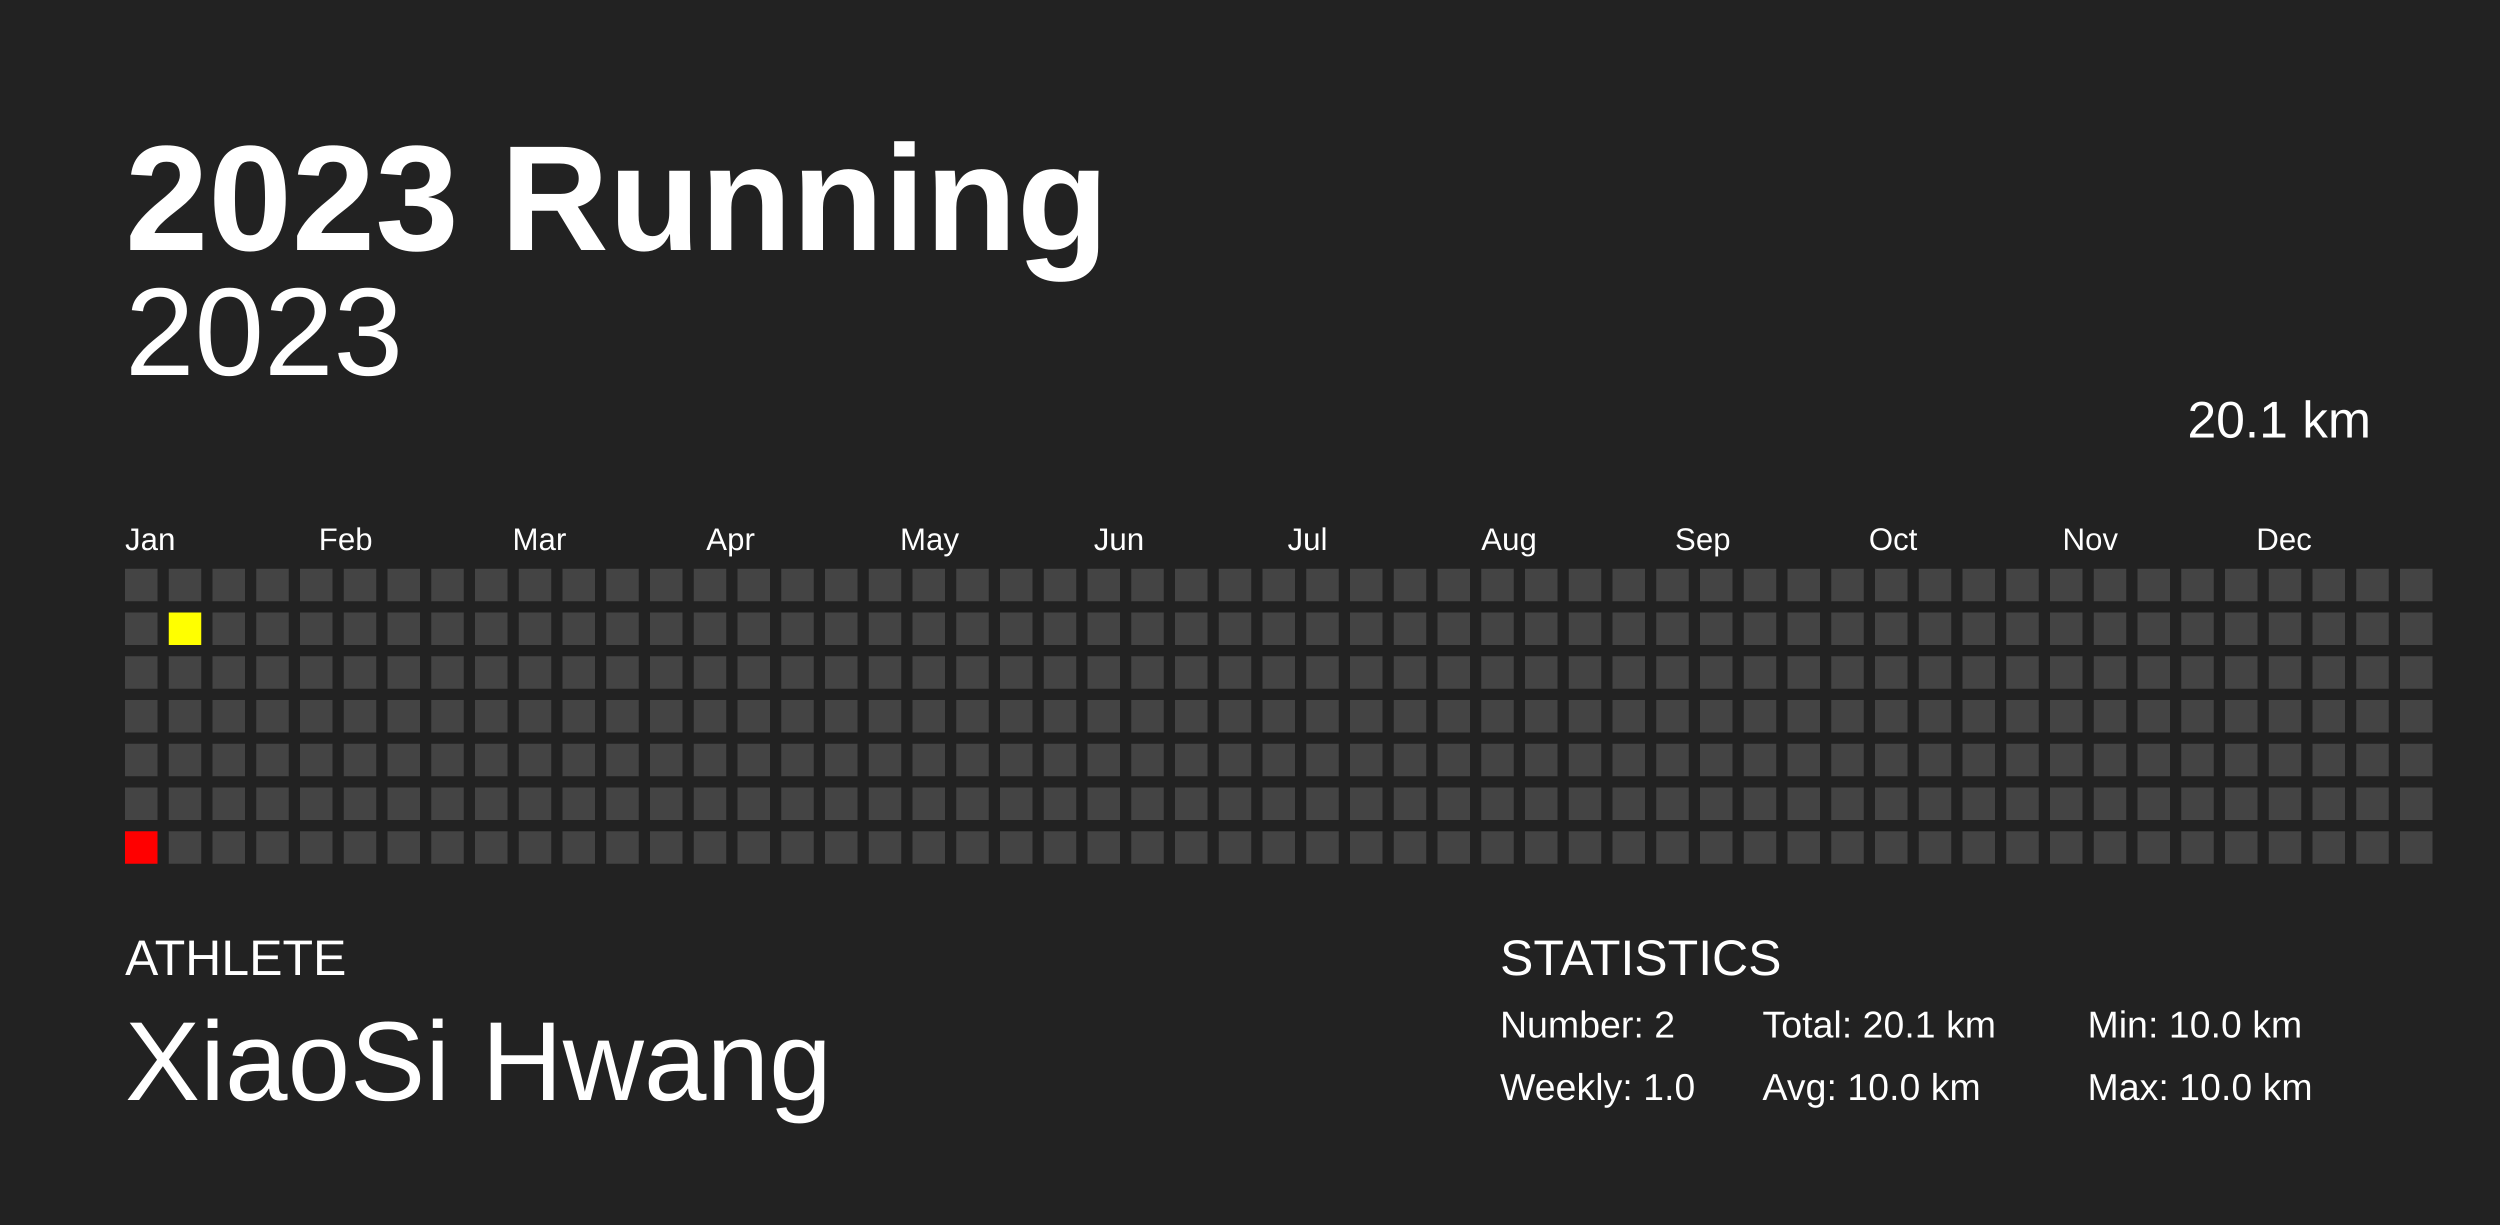
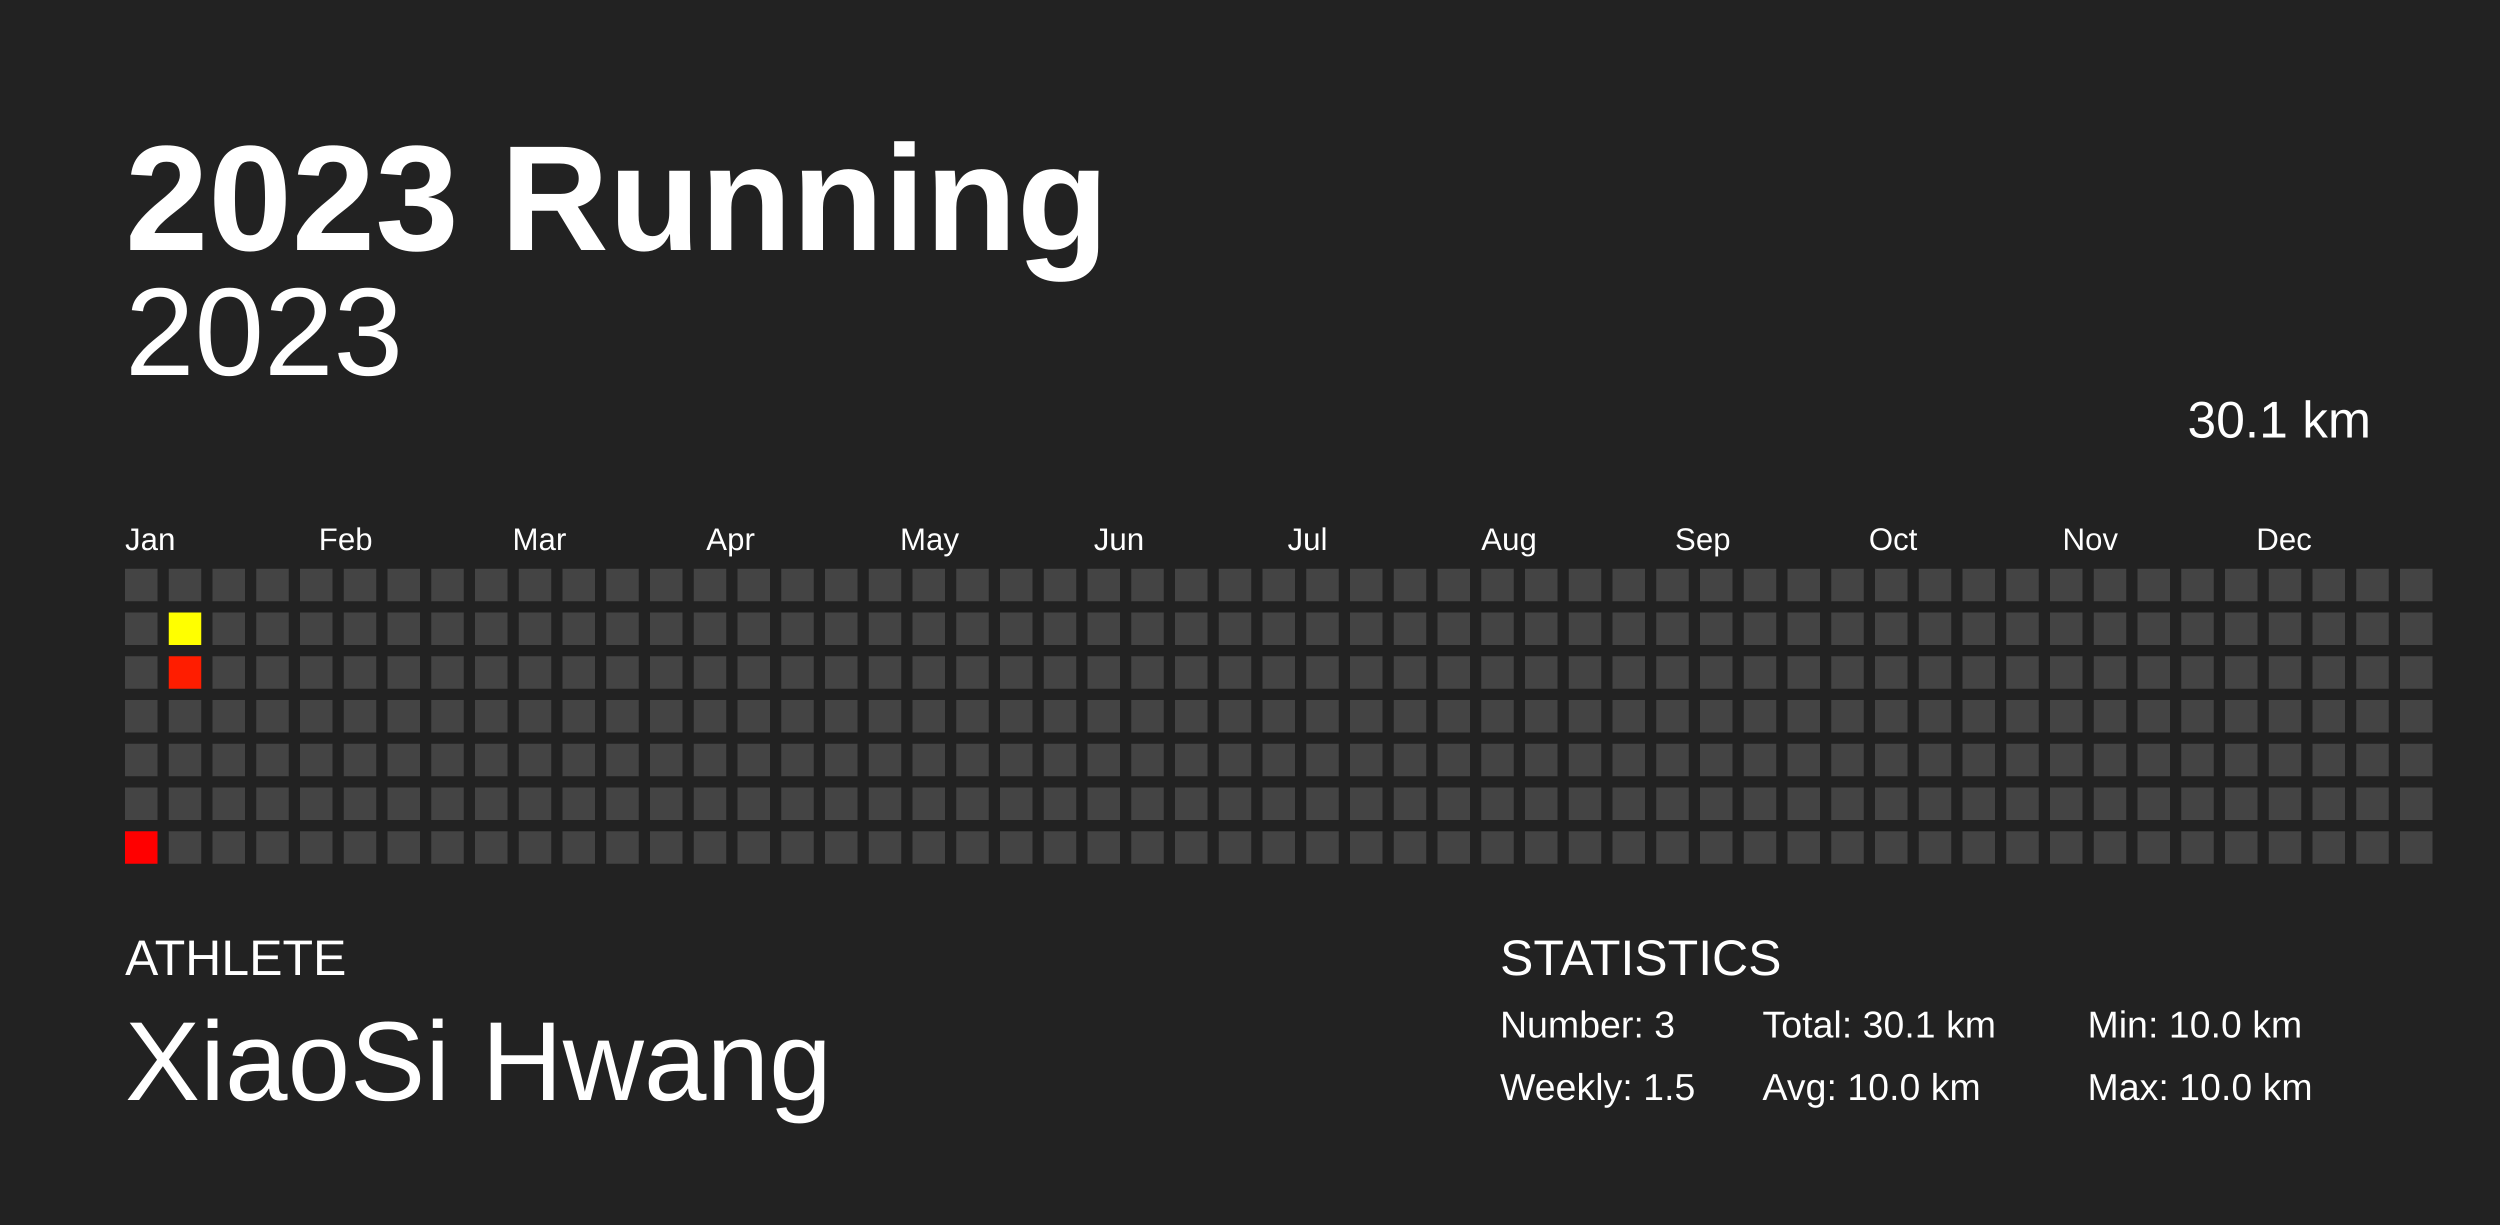
<svg xmlns="http://www.w3.org/2000/svg" baseProfile="full" height="98mm" version="1.1" viewBox="0,0,200,98" width="200mm">
  <defs />
  <rect fill="#222222" height="98" width="200" x="0" y="0" />
  <text fill="#FFFFFF" style="font-size:12px; font-family:Arial; font-weight:bold;" x="10" y="20">2023 Running</text>
  <text fill="#FFFFFF" style="font-size:4px; font-family:Arial" x="10" y="78">ATHLETE</text>
  <text fill="#FFFFFF" style="font-size:9px; font-family:Arial" x="10" y="88">XiaoSi Hwang</text>
  <text fill="#FFFFFF" style="font-size:4px; font-family:Arial" x="120" y="78">STATISTICS</text>
-   <text fill="#FFFFFF" style="font-size:3px; font-family:Arial" x="120" y="83">Number: 2</text>
-   <text fill="#FFFFFF" style="font-size:3px; font-family:Arial" x="120" y="88">Weekly: 1.0</text>
-   <text fill="#FFFFFF" style="font-size:3px; font-family:Arial" x="141" y="83">Total: 20.1 km</text>
+   <text fill="#FFFFFF" style="font-size:3px; font-family:Arial" x="120" y="83">Number: 3</text>
+   <text fill="#FFFFFF" style="font-size:3px; font-family:Arial" x="120" y="88">Weekly: 1.5</text>
+   <text fill="#FFFFFF" style="font-size:3px; font-family:Arial" x="141" y="83">Total: 30.1 km</text>
  <text fill="#FFFFFF" style="font-size:3px; font-family:Arial" x="141" y="88">Avg: 10.0 km</text>
  <text fill="#FFFFFF" style="font-size:3px; font-family:Arial" x="167" y="83">Min: 10.0 km</text>
  <text fill="#FFFFFF" style="font-size:3px; font-family:Arial" x="167" y="88">Max: 10.0 km</text>
  <text alignment-baseline="hanging" fill="#FFFFFF" style="font-size:10.0px; font-family:Arial;" x="10" y="30">2023</text>
-   <text alignment-baseline="hanging" fill="#FFFFFF" style="font-size:4.125px; font-family:Arial;" x="175" y="35">20.1 km</text>
+   <text alignment-baseline="hanging" fill="#FFFFFF" style="font-size:4.125px; font-family:Arial;" x="175" y="35">30.1 km</text>
  <text fill="#FFFFFF" style="font-size:2.5px; font-family:Arial" x="10.0" y="44">Jan</text>
  <text fill="#FFFFFF" style="font-size:2.5px; font-family:Arial" x="25.5" y="44">Feb</text>
  <text fill="#FFFFFF" style="font-size:2.5px; font-family:Arial" x="41.0" y="44">Mar</text>
  <text fill="#FFFFFF" style="font-size:2.5px; font-family:Arial" x="56.5" y="44">Apr</text>
  <text fill="#FFFFFF" style="font-size:2.5px; font-family:Arial" x="72.0" y="44">May</text>
  <text fill="#FFFFFF" style="font-size:2.5px; font-family:Arial" x="87.5" y="44">Jun</text>
  <text fill="#FFFFFF" style="font-size:2.5px; font-family:Arial" x="103.0" y="44">Jul</text>
  <text fill="#FFFFFF" style="font-size:2.5px; font-family:Arial" x="118.5" y="44">Aug</text>
  <text fill="#FFFFFF" style="font-size:2.5px; font-family:Arial" x="134.0" y="44">Sep</text>
  <text fill="#FFFFFF" style="font-size:2.5px; font-family:Arial" x="149.5" y="44">Oct</text>
  <text fill="#FFFFFF" style="font-size:2.5px; font-family:Arial" x="165.0" y="44">Nov</text>
  <text fill="#FFFFFF" style="font-size:2.5px; font-family:Arial" x="180.5" y="44">Dec</text>
  <rect fill="#444444" height="2.6" width="2.6" x="10.0" y="45.5" />
  <rect fill="#444444" height="2.6" width="2.6" x="10.0" y="49.0" />
  <rect fill="#444444" height="2.6" width="2.6" x="10.0" y="52.5" />
  <rect fill="#444444" height="2.6" width="2.6" x="10.0" y="56.0" />
  <rect fill="#444444" height="2.6" width="2.6" x="10.0" y="59.5" />
  <rect fill="#444444" height="2.6" width="2.6" x="10.0" y="63.0" />
  <rect fill="#ff0000" height="2.6" width="2.6" x="10.0" y="66.5" />
  <rect fill="#444444" height="2.6" width="2.6" x="13.5" y="45.5" />
  <rect fill="#ffff00" height="2.6" width="2.6" x="13.5" y="49.0" />
-   <rect fill="#444444" height="2.6" width="2.6" x="13.5" y="52.5" />
+   <rect fill="#ff1d00" height="2.6" width="2.6" x="13.5" y="52.5" />
  <rect fill="#444444" height="2.6" width="2.6" x="13.5" y="56.0" />
  <rect fill="#444444" height="2.6" width="2.6" x="13.5" y="59.5" />
  <rect fill="#444444" height="2.6" width="2.6" x="13.5" y="63.0" />
  <rect fill="#444444" height="2.6" width="2.6" x="13.5" y="66.5" />
  <rect fill="#444444" height="2.6" width="2.6" x="17.0" y="45.5" />
  <rect fill="#444444" height="2.6" width="2.6" x="17.0" y="49.0" />
  <rect fill="#444444" height="2.6" width="2.6" x="17.0" y="52.5" />
  <rect fill="#444444" height="2.6" width="2.6" x="17.0" y="56.0" />
  <rect fill="#444444" height="2.6" width="2.6" x="17.0" y="59.5" />
  <rect fill="#444444" height="2.6" width="2.6" x="17.0" y="63.0" />
  <rect fill="#444444" height="2.6" width="2.6" x="17.0" y="66.5" />
  <rect fill="#444444" height="2.6" width="2.6" x="20.5" y="45.5" />
  <rect fill="#444444" height="2.6" width="2.6" x="20.5" y="49.0" />
  <rect fill="#444444" height="2.6" width="2.6" x="20.5" y="52.5" />
  <rect fill="#444444" height="2.6" width="2.6" x="20.5" y="56.0" />
  <rect fill="#444444" height="2.6" width="2.6" x="20.5" y="59.5" />
  <rect fill="#444444" height="2.6" width="2.6" x="20.5" y="63.0" />
  <rect fill="#444444" height="2.6" width="2.6" x="20.5" y="66.5" />
  <rect fill="#444444" height="2.6" width="2.6" x="24.0" y="45.5" />
  <rect fill="#444444" height="2.6" width="2.6" x="24.0" y="49.0" />
  <rect fill="#444444" height="2.6" width="2.6" x="24.0" y="52.5" />
  <rect fill="#444444" height="2.6" width="2.6" x="24.0" y="56.0" />
  <rect fill="#444444" height="2.6" width="2.6" x="24.0" y="59.5" />
  <rect fill="#444444" height="2.6" width="2.6" x="24.0" y="63.0" />
  <rect fill="#444444" height="2.6" width="2.6" x="24.0" y="66.5" />
  <rect fill="#444444" height="2.6" width="2.6" x="27.5" y="45.5" />
  <rect fill="#444444" height="2.6" width="2.6" x="27.5" y="49.0" />
  <rect fill="#444444" height="2.6" width="2.6" x="27.5" y="52.5" />
  <rect fill="#444444" height="2.6" width="2.6" x="27.5" y="56.0" />
  <rect fill="#444444" height="2.6" width="2.6" x="27.5" y="59.5" />
  <rect fill="#444444" height="2.6" width="2.6" x="27.5" y="63.0" />
  <rect fill="#444444" height="2.6" width="2.6" x="27.5" y="66.5" />
  <rect fill="#444444" height="2.6" width="2.6" x="31.0" y="45.5" />
  <rect fill="#444444" height="2.6" width="2.6" x="31.0" y="49.0" />
  <rect fill="#444444" height="2.6" width="2.6" x="31.0" y="52.5" />
  <rect fill="#444444" height="2.6" width="2.6" x="31.0" y="56.0" />
  <rect fill="#444444" height="2.6" width="2.6" x="31.0" y="59.5" />
  <rect fill="#444444" height="2.6" width="2.6" x="31.0" y="63.0" />
  <rect fill="#444444" height="2.6" width="2.6" x="31.0" y="66.5" />
  <rect fill="#444444" height="2.6" width="2.6" x="34.5" y="45.5" />
  <rect fill="#444444" height="2.6" width="2.6" x="34.5" y="49.0" />
  <rect fill="#444444" height="2.6" width="2.6" x="34.5" y="52.5" />
  <rect fill="#444444" height="2.6" width="2.6" x="34.5" y="56.0" />
  <rect fill="#444444" height="2.6" width="2.6" x="34.5" y="59.5" />
  <rect fill="#444444" height="2.6" width="2.6" x="34.5" y="63.0" />
  <rect fill="#444444" height="2.6" width="2.6" x="34.5" y="66.5" />
  <rect fill="#444444" height="2.6" width="2.6" x="38.0" y="45.5" />
  <rect fill="#444444" height="2.6" width="2.6" x="38.0" y="49.0" />
  <rect fill="#444444" height="2.6" width="2.6" x="38.0" y="52.5" />
  <rect fill="#444444" height="2.6" width="2.6" x="38.0" y="56.0" />
  <rect fill="#444444" height="2.6" width="2.6" x="38.0" y="59.5" />
  <rect fill="#444444" height="2.6" width="2.6" x="38.0" y="63.0" />
  <rect fill="#444444" height="2.6" width="2.6" x="38.0" y="66.5" />
  <rect fill="#444444" height="2.6" width="2.6" x="41.5" y="45.5" />
  <rect fill="#444444" height="2.6" width="2.6" x="41.5" y="49.0" />
  <rect fill="#444444" height="2.6" width="2.6" x="41.5" y="52.5" />
  <rect fill="#444444" height="2.6" width="2.6" x="41.5" y="56.0" />
  <rect fill="#444444" height="2.6" width="2.6" x="41.5" y="59.5" />
  <rect fill="#444444" height="2.6" width="2.6" x="41.5" y="63.0" />
  <rect fill="#444444" height="2.6" width="2.6" x="41.5" y="66.5" />
  <rect fill="#444444" height="2.6" width="2.6" x="45.0" y="45.5" />
  <rect fill="#444444" height="2.6" width="2.6" x="45.0" y="49.0" />
  <rect fill="#444444" height="2.6" width="2.6" x="45.0" y="52.5" />
  <rect fill="#444444" height="2.6" width="2.6" x="45.0" y="56.0" />
  <rect fill="#444444" height="2.6" width="2.6" x="45.0" y="59.5" />
  <rect fill="#444444" height="2.6" width="2.6" x="45.0" y="63.0" />
  <rect fill="#444444" height="2.6" width="2.6" x="45.0" y="66.5" />
  <rect fill="#444444" height="2.6" width="2.6" x="48.5" y="45.5" />
  <rect fill="#444444" height="2.6" width="2.6" x="48.5" y="49.0" />
  <rect fill="#444444" height="2.6" width="2.6" x="48.5" y="52.5" />
  <rect fill="#444444" height="2.6" width="2.6" x="48.5" y="56.0" />
  <rect fill="#444444" height="2.6" width="2.6" x="48.5" y="59.5" />
  <rect fill="#444444" height="2.6" width="2.6" x="48.5" y="63.0" />
  <rect fill="#444444" height="2.6" width="2.6" x="48.5" y="66.5" />
  <rect fill="#444444" height="2.6" width="2.6" x="52.0" y="45.5" />
  <rect fill="#444444" height="2.6" width="2.6" x="52.0" y="49.0" />
  <rect fill="#444444" height="2.6" width="2.6" x="52.0" y="52.5" />
  <rect fill="#444444" height="2.6" width="2.6" x="52.0" y="56.0" />
  <rect fill="#444444" height="2.6" width="2.6" x="52.0" y="59.5" />
  <rect fill="#444444" height="2.6" width="2.6" x="52.0" y="63.0" />
  <rect fill="#444444" height="2.6" width="2.6" x="52.0" y="66.5" />
  <rect fill="#444444" height="2.6" width="2.6" x="55.5" y="45.5" />
  <rect fill="#444444" height="2.6" width="2.6" x="55.5" y="49.0" />
  <rect fill="#444444" height="2.6" width="2.6" x="55.5" y="52.5" />
  <rect fill="#444444" height="2.6" width="2.6" x="55.5" y="56.0" />
  <rect fill="#444444" height="2.6" width="2.6" x="55.5" y="59.5" />
  <rect fill="#444444" height="2.6" width="2.6" x="55.5" y="63.0" />
  <rect fill="#444444" height="2.6" width="2.6" x="55.5" y="66.5" />
  <rect fill="#444444" height="2.6" width="2.6" x="59.0" y="45.5" />
  <rect fill="#444444" height="2.6" width="2.6" x="59.0" y="49.0" />
  <rect fill="#444444" height="2.6" width="2.6" x="59.0" y="52.5" />
  <rect fill="#444444" height="2.6" width="2.6" x="59.0" y="56.0" />
  <rect fill="#444444" height="2.6" width="2.6" x="59.0" y="59.5" />
  <rect fill="#444444" height="2.6" width="2.6" x="59.0" y="63.0" />
  <rect fill="#444444" height="2.6" width="2.6" x="59.0" y="66.5" />
  <rect fill="#444444" height="2.6" width="2.6" x="62.5" y="45.5" />
  <rect fill="#444444" height="2.6" width="2.6" x="62.5" y="49.0" />
  <rect fill="#444444" height="2.6" width="2.6" x="62.5" y="52.5" />
  <rect fill="#444444" height="2.6" width="2.6" x="62.5" y="56.0" />
  <rect fill="#444444" height="2.6" width="2.6" x="62.5" y="59.5" />
  <rect fill="#444444" height="2.6" width="2.6" x="62.5" y="63.0" />
  <rect fill="#444444" height="2.6" width="2.6" x="62.5" y="66.5" />
  <rect fill="#444444" height="2.6" width="2.6" x="66.0" y="45.5" />
  <rect fill="#444444" height="2.6" width="2.6" x="66.0" y="49.0" />
  <rect fill="#444444" height="2.6" width="2.6" x="66.0" y="52.5" />
  <rect fill="#444444" height="2.6" width="2.6" x="66.0" y="56.0" />
  <rect fill="#444444" height="2.6" width="2.6" x="66.0" y="59.5" />
  <rect fill="#444444" height="2.6" width="2.6" x="66.0" y="63.0" />
  <rect fill="#444444" height="2.6" width="2.6" x="66.0" y="66.5" />
  <rect fill="#444444" height="2.6" width="2.6" x="69.5" y="45.5" />
  <rect fill="#444444" height="2.6" width="2.6" x="69.5" y="49.0" />
  <rect fill="#444444" height="2.6" width="2.6" x="69.5" y="52.5" />
  <rect fill="#444444" height="2.6" width="2.6" x="69.5" y="56.0" />
  <rect fill="#444444" height="2.6" width="2.6" x="69.5" y="59.5" />
  <rect fill="#444444" height="2.6" width="2.6" x="69.5" y="63.0" />
  <rect fill="#444444" height="2.6" width="2.6" x="69.5" y="66.5" />
  <rect fill="#444444" height="2.6" width="2.6" x="73.0" y="45.5" />
  <rect fill="#444444" height="2.6" width="2.6" x="73.0" y="49.0" />
  <rect fill="#444444" height="2.6" width="2.6" x="73.0" y="52.5" />
  <rect fill="#444444" height="2.6" width="2.6" x="73.0" y="56.0" />
  <rect fill="#444444" height="2.6" width="2.6" x="73.0" y="59.5" />
  <rect fill="#444444" height="2.6" width="2.6" x="73.0" y="63.0" />
  <rect fill="#444444" height="2.6" width="2.6" x="73.0" y="66.5" />
  <rect fill="#444444" height="2.6" width="2.6" x="76.5" y="45.5" />
  <rect fill="#444444" height="2.6" width="2.6" x="76.5" y="49.0" />
  <rect fill="#444444" height="2.6" width="2.6" x="76.5" y="52.5" />
  <rect fill="#444444" height="2.6" width="2.6" x="76.5" y="56.0" />
  <rect fill="#444444" height="2.6" width="2.6" x="76.5" y="59.5" />
  <rect fill="#444444" height="2.6" width="2.6" x="76.5" y="63.0" />
  <rect fill="#444444" height="2.6" width="2.6" x="76.5" y="66.5" />
  <rect fill="#444444" height="2.6" width="2.6" x="80.0" y="45.5" />
  <rect fill="#444444" height="2.6" width="2.6" x="80.0" y="49.0" />
  <rect fill="#444444" height="2.6" width="2.6" x="80.0" y="52.5" />
  <rect fill="#444444" height="2.6" width="2.6" x="80.0" y="56.0" />
  <rect fill="#444444" height="2.6" width="2.6" x="80.0" y="59.5" />
  <rect fill="#444444" height="2.6" width="2.6" x="80.0" y="63.0" />
  <rect fill="#444444" height="2.6" width="2.6" x="80.0" y="66.5" />
  <rect fill="#444444" height="2.6" width="2.6" x="83.5" y="45.5" />
  <rect fill="#444444" height="2.6" width="2.6" x="83.5" y="49.0" />
  <rect fill="#444444" height="2.6" width="2.6" x="83.5" y="52.5" />
  <rect fill="#444444" height="2.6" width="2.6" x="83.5" y="56.0" />
  <rect fill="#444444" height="2.6" width="2.6" x="83.5" y="59.5" />
  <rect fill="#444444" height="2.6" width="2.6" x="83.5" y="63.0" />
  <rect fill="#444444" height="2.6" width="2.6" x="83.5" y="66.5" />
  <rect fill="#444444" height="2.6" width="2.6" x="87.0" y="45.5" />
  <rect fill="#444444" height="2.6" width="2.6" x="87.0" y="49.0" />
  <rect fill="#444444" height="2.6" width="2.6" x="87.0" y="52.5" />
  <rect fill="#444444" height="2.6" width="2.6" x="87.0" y="56.0" />
  <rect fill="#444444" height="2.6" width="2.6" x="87.0" y="59.5" />
  <rect fill="#444444" height="2.6" width="2.6" x="87.0" y="63.0" />
  <rect fill="#444444" height="2.6" width="2.6" x="87.0" y="66.5" />
  <rect fill="#444444" height="2.6" width="2.6" x="90.5" y="45.5" />
  <rect fill="#444444" height="2.6" width="2.6" x="90.5" y="49.0" />
  <rect fill="#444444" height="2.6" width="2.6" x="90.5" y="52.5" />
  <rect fill="#444444" height="2.6" width="2.6" x="90.5" y="56.0" />
  <rect fill="#444444" height="2.6" width="2.6" x="90.5" y="59.5" />
  <rect fill="#444444" height="2.6" width="2.6" x="90.5" y="63.0" />
  <rect fill="#444444" height="2.6" width="2.6" x="90.5" y="66.5" />
  <rect fill="#444444" height="2.6" width="2.6" x="94.0" y="45.5" />
  <rect fill="#444444" height="2.6" width="2.6" x="94.0" y="49.0" />
  <rect fill="#444444" height="2.6" width="2.6" x="94.0" y="52.5" />
  <rect fill="#444444" height="2.6" width="2.6" x="94.0" y="56.0" />
  <rect fill="#444444" height="2.6" width="2.6" x="94.0" y="59.5" />
  <rect fill="#444444" height="2.6" width="2.6" x="94.0" y="63.0" />
  <rect fill="#444444" height="2.6" width="2.6" x="94.0" y="66.5" />
  <rect fill="#444444" height="2.6" width="2.6" x="97.5" y="45.5" />
  <rect fill="#444444" height="2.6" width="2.6" x="97.5" y="49.0" />
  <rect fill="#444444" height="2.6" width="2.6" x="97.5" y="52.5" />
  <rect fill="#444444" height="2.6" width="2.6" x="97.5" y="56.0" />
  <rect fill="#444444" height="2.6" width="2.6" x="97.5" y="59.5" />
  <rect fill="#444444" height="2.6" width="2.6" x="97.5" y="63.0" />
  <rect fill="#444444" height="2.6" width="2.6" x="97.5" y="66.5" />
  <rect fill="#444444" height="2.6" width="2.6" x="101.0" y="45.5" />
  <rect fill="#444444" height="2.6" width="2.6" x="101.0" y="49.0" />
  <rect fill="#444444" height="2.6" width="2.6" x="101.0" y="52.5" />
  <rect fill="#444444" height="2.6" width="2.6" x="101.0" y="56.0" />
  <rect fill="#444444" height="2.6" width="2.6" x="101.0" y="59.5" />
  <rect fill="#444444" height="2.6" width="2.6" x="101.0" y="63.0" />
  <rect fill="#444444" height="2.6" width="2.6" x="101.0" y="66.5" />
  <rect fill="#444444" height="2.6" width="2.6" x="104.5" y="45.5" />
  <rect fill="#444444" height="2.6" width="2.6" x="104.5" y="49.0" />
  <rect fill="#444444" height="2.6" width="2.6" x="104.5" y="52.5" />
  <rect fill="#444444" height="2.6" width="2.6" x="104.5" y="56.0" />
  <rect fill="#444444" height="2.6" width="2.6" x="104.5" y="59.5" />
  <rect fill="#444444" height="2.6" width="2.6" x="104.5" y="63.0" />
  <rect fill="#444444" height="2.6" width="2.6" x="104.5" y="66.5" />
  <rect fill="#444444" height="2.6" width="2.6" x="108.0" y="45.5" />
  <rect fill="#444444" height="2.6" width="2.6" x="108.0" y="49.0" />
  <rect fill="#444444" height="2.6" width="2.6" x="108.0" y="52.5" />
  <rect fill="#444444" height="2.6" width="2.6" x="108.0" y="56.0" />
  <rect fill="#444444" height="2.6" width="2.6" x="108.0" y="59.5" />
  <rect fill="#444444" height="2.6" width="2.6" x="108.0" y="63.0" />
  <rect fill="#444444" height="2.6" width="2.6" x="108.0" y="66.5" />
  <rect fill="#444444" height="2.6" width="2.6" x="111.5" y="45.5" />
  <rect fill="#444444" height="2.6" width="2.6" x="111.5" y="49.0" />
  <rect fill="#444444" height="2.6" width="2.6" x="111.5" y="52.5" />
  <rect fill="#444444" height="2.6" width="2.6" x="111.5" y="56.0" />
  <rect fill="#444444" height="2.6" width="2.6" x="111.5" y="59.5" />
  <rect fill="#444444" height="2.6" width="2.6" x="111.5" y="63.0" />
  <rect fill="#444444" height="2.6" width="2.6" x="111.5" y="66.5" />
  <rect fill="#444444" height="2.6" width="2.6" x="115.0" y="45.5" />
  <rect fill="#444444" height="2.6" width="2.6" x="115.0" y="49.0" />
  <rect fill="#444444" height="2.6" width="2.6" x="115.0" y="52.5" />
  <rect fill="#444444" height="2.6" width="2.6" x="115.0" y="56.0" />
  <rect fill="#444444" height="2.6" width="2.6" x="115.0" y="59.5" />
  <rect fill="#444444" height="2.6" width="2.6" x="115.0" y="63.0" />
  <rect fill="#444444" height="2.6" width="2.6" x="115.0" y="66.5" />
  <rect fill="#444444" height="2.6" width="2.6" x="118.5" y="45.5" />
  <rect fill="#444444" height="2.6" width="2.6" x="118.5" y="49.0" />
  <rect fill="#444444" height="2.6" width="2.6" x="118.5" y="52.5" />
  <rect fill="#444444" height="2.6" width="2.6" x="118.5" y="56.0" />
  <rect fill="#444444" height="2.6" width="2.6" x="118.5" y="59.5" />
  <rect fill="#444444" height="2.6" width="2.6" x="118.5" y="63.0" />
  <rect fill="#444444" height="2.6" width="2.6" x="118.5" y="66.5" />
  <rect fill="#444444" height="2.6" width="2.6" x="122.0" y="45.5" />
  <rect fill="#444444" height="2.6" width="2.6" x="122.0" y="49.0" />
  <rect fill="#444444" height="2.6" width="2.6" x="122.0" y="52.5" />
  <rect fill="#444444" height="2.6" width="2.6" x="122.0" y="56.0" />
  <rect fill="#444444" height="2.6" width="2.6" x="122.0" y="59.5" />
  <rect fill="#444444" height="2.6" width="2.6" x="122.0" y="63.0" />
  <rect fill="#444444" height="2.6" width="2.6" x="122.0" y="66.5" />
  <rect fill="#444444" height="2.6" width="2.6" x="125.5" y="45.5" />
  <rect fill="#444444" height="2.6" width="2.6" x="125.5" y="49.0" />
  <rect fill="#444444" height="2.6" width="2.6" x="125.5" y="52.5" />
  <rect fill="#444444" height="2.6" width="2.6" x="125.5" y="56.0" />
  <rect fill="#444444" height="2.6" width="2.6" x="125.5" y="59.5" />
  <rect fill="#444444" height="2.6" width="2.6" x="125.5" y="63.0" />
  <rect fill="#444444" height="2.6" width="2.6" x="125.5" y="66.5" />
  <rect fill="#444444" height="2.6" width="2.6" x="129.0" y="45.5" />
  <rect fill="#444444" height="2.6" width="2.6" x="129.0" y="49.0" />
  <rect fill="#444444" height="2.6" width="2.6" x="129.0" y="52.5" />
  <rect fill="#444444" height="2.6" width="2.6" x="129.0" y="56.0" />
  <rect fill="#444444" height="2.6" width="2.6" x="129.0" y="59.5" />
  <rect fill="#444444" height="2.6" width="2.6" x="129.0" y="63.0" />
  <rect fill="#444444" height="2.6" width="2.6" x="129.0" y="66.5" />
  <rect fill="#444444" height="2.6" width="2.6" x="132.5" y="45.5" />
  <rect fill="#444444" height="2.6" width="2.6" x="132.5" y="49.0" />
  <rect fill="#444444" height="2.6" width="2.6" x="132.5" y="52.5" />
  <rect fill="#444444" height="2.6" width="2.6" x="132.5" y="56.0" />
  <rect fill="#444444" height="2.6" width="2.6" x="132.5" y="59.5" />
  <rect fill="#444444" height="2.6" width="2.6" x="132.5" y="63.0" />
  <rect fill="#444444" height="2.6" width="2.6" x="132.5" y="66.5" />
  <rect fill="#444444" height="2.6" width="2.6" x="136.0" y="45.5" />
  <rect fill="#444444" height="2.6" width="2.6" x="136.0" y="49.0" />
  <rect fill="#444444" height="2.6" width="2.6" x="136.0" y="52.5" />
  <rect fill="#444444" height="2.6" width="2.6" x="136.0" y="56.0" />
  <rect fill="#444444" height="2.6" width="2.6" x="136.0" y="59.5" />
  <rect fill="#444444" height="2.6" width="2.6" x="136.0" y="63.0" />
  <rect fill="#444444" height="2.6" width="2.6" x="136.0" y="66.5" />
  <rect fill="#444444" height="2.6" width="2.6" x="139.5" y="45.5" />
  <rect fill="#444444" height="2.6" width="2.6" x="139.5" y="49.0" />
  <rect fill="#444444" height="2.6" width="2.6" x="139.5" y="52.5" />
  <rect fill="#444444" height="2.6" width="2.6" x="139.5" y="56.0" />
  <rect fill="#444444" height="2.6" width="2.6" x="139.5" y="59.5" />
  <rect fill="#444444" height="2.6" width="2.6" x="139.5" y="63.0" />
  <rect fill="#444444" height="2.6" width="2.6" x="139.5" y="66.5" />
  <rect fill="#444444" height="2.6" width="2.6" x="143.0" y="45.5" />
  <rect fill="#444444" height="2.6" width="2.6" x="143.0" y="49.0" />
  <rect fill="#444444" height="2.6" width="2.6" x="143.0" y="52.5" />
  <rect fill="#444444" height="2.6" width="2.6" x="143.0" y="56.0" />
  <rect fill="#444444" height="2.6" width="2.6" x="143.0" y="59.5" />
  <rect fill="#444444" height="2.6" width="2.6" x="143.0" y="63.0" />
  <rect fill="#444444" height="2.6" width="2.6" x="143.0" y="66.5" />
  <rect fill="#444444" height="2.6" width="2.6" x="146.5" y="45.5" />
  <rect fill="#444444" height="2.6" width="2.6" x="146.5" y="49.0" />
  <rect fill="#444444" height="2.6" width="2.6" x="146.5" y="52.5" />
  <rect fill="#444444" height="2.6" width="2.6" x="146.5" y="56.0" />
  <rect fill="#444444" height="2.6" width="2.6" x="146.5" y="59.5" />
  <rect fill="#444444" height="2.6" width="2.6" x="146.5" y="63.0" />
  <rect fill="#444444" height="2.6" width="2.6" x="146.5" y="66.5" />
  <rect fill="#444444" height="2.6" width="2.6" x="150.0" y="45.5" />
  <rect fill="#444444" height="2.6" width="2.6" x="150.0" y="49.0" />
  <rect fill="#444444" height="2.6" width="2.6" x="150.0" y="52.5" />
  <rect fill="#444444" height="2.6" width="2.6" x="150.0" y="56.0" />
  <rect fill="#444444" height="2.6" width="2.6" x="150.0" y="59.5" />
  <rect fill="#444444" height="2.6" width="2.6" x="150.0" y="63.0" />
  <rect fill="#444444" height="2.6" width="2.6" x="150.0" y="66.5" />
  <rect fill="#444444" height="2.6" width="2.6" x="153.5" y="45.5" />
  <rect fill="#444444" height="2.6" width="2.6" x="153.5" y="49.0" />
  <rect fill="#444444" height="2.6" width="2.6" x="153.5" y="52.5" />
  <rect fill="#444444" height="2.6" width="2.6" x="153.5" y="56.0" />
  <rect fill="#444444" height="2.6" width="2.6" x="153.5" y="59.5" />
  <rect fill="#444444" height="2.6" width="2.6" x="153.5" y="63.0" />
  <rect fill="#444444" height="2.6" width="2.6" x="153.5" y="66.5" />
  <rect fill="#444444" height="2.6" width="2.6" x="157.0" y="45.5" />
  <rect fill="#444444" height="2.6" width="2.6" x="157.0" y="49.0" />
  <rect fill="#444444" height="2.6" width="2.6" x="157.0" y="52.5" />
  <rect fill="#444444" height="2.6" width="2.6" x="157.0" y="56.0" />
  <rect fill="#444444" height="2.6" width="2.6" x="157.0" y="59.5" />
  <rect fill="#444444" height="2.6" width="2.6" x="157.0" y="63.0" />
  <rect fill="#444444" height="2.6" width="2.6" x="157.0" y="66.5" />
  <rect fill="#444444" height="2.6" width="2.6" x="160.5" y="45.5" />
  <rect fill="#444444" height="2.6" width="2.6" x="160.5" y="49.0" />
  <rect fill="#444444" height="2.6" width="2.6" x="160.5" y="52.5" />
  <rect fill="#444444" height="2.6" width="2.6" x="160.5" y="56.0" />
  <rect fill="#444444" height="2.6" width="2.6" x="160.5" y="59.5" />
  <rect fill="#444444" height="2.6" width="2.6" x="160.5" y="63.0" />
  <rect fill="#444444" height="2.6" width="2.6" x="160.5" y="66.5" />
  <rect fill="#444444" height="2.6" width="2.6" x="164.0" y="45.5" />
  <rect fill="#444444" height="2.6" width="2.6" x="164.0" y="49.0" />
  <rect fill="#444444" height="2.6" width="2.6" x="164.0" y="52.5" />
  <rect fill="#444444" height="2.6" width="2.6" x="164.0" y="56.0" />
  <rect fill="#444444" height="2.6" width="2.6" x="164.0" y="59.5" />
  <rect fill="#444444" height="2.6" width="2.6" x="164.0" y="63.0" />
  <rect fill="#444444" height="2.6" width="2.6" x="164.0" y="66.5" />
  <rect fill="#444444" height="2.6" width="2.6" x="167.5" y="45.5" />
  <rect fill="#444444" height="2.6" width="2.6" x="167.5" y="49.0" />
  <rect fill="#444444" height="2.6" width="2.6" x="167.5" y="52.5" />
  <rect fill="#444444" height="2.6" width="2.6" x="167.5" y="56.0" />
  <rect fill="#444444" height="2.6" width="2.6" x="167.5" y="59.5" />
  <rect fill="#444444" height="2.6" width="2.6" x="167.5" y="63.0" />
  <rect fill="#444444" height="2.6" width="2.6" x="167.5" y="66.5" />
  <rect fill="#444444" height="2.6" width="2.6" x="171.0" y="45.5" />
  <rect fill="#444444" height="2.6" width="2.6" x="171.0" y="49.0" />
  <rect fill="#444444" height="2.6" width="2.6" x="171.0" y="52.5" />
  <rect fill="#444444" height="2.6" width="2.6" x="171.0" y="56.0" />
  <rect fill="#444444" height="2.6" width="2.6" x="171.0" y="59.5" />
  <rect fill="#444444" height="2.6" width="2.6" x="171.0" y="63.0" />
  <rect fill="#444444" height="2.6" width="2.6" x="171.0" y="66.5" />
  <rect fill="#444444" height="2.6" width="2.6" x="174.5" y="45.5" />
  <rect fill="#444444" height="2.6" width="2.6" x="174.5" y="49.0" />
  <rect fill="#444444" height="2.6" width="2.6" x="174.5" y="52.5" />
  <rect fill="#444444" height="2.6" width="2.6" x="174.5" y="56.0" />
  <rect fill="#444444" height="2.6" width="2.6" x="174.5" y="59.5" />
  <rect fill="#444444" height="2.6" width="2.6" x="174.5" y="63.0" />
  <rect fill="#444444" height="2.6" width="2.6" x="174.5" y="66.5" />
  <rect fill="#444444" height="2.6" width="2.6" x="178.0" y="45.5" />
  <rect fill="#444444" height="2.6" width="2.6" x="178.0" y="49.0" />
  <rect fill="#444444" height="2.6" width="2.6" x="178.0" y="52.5" />
  <rect fill="#444444" height="2.6" width="2.6" x="178.0" y="56.0" />
  <rect fill="#444444" height="2.6" width="2.6" x="178.0" y="59.5" />
  <rect fill="#444444" height="2.6" width="2.6" x="178.0" y="63.0" />
  <rect fill="#444444" height="2.6" width="2.6" x="178.0" y="66.5" />
  <rect fill="#444444" height="2.6" width="2.6" x="181.5" y="45.5" />
  <rect fill="#444444" height="2.6" width="2.6" x="181.5" y="49.0" />
  <rect fill="#444444" height="2.6" width="2.6" x="181.5" y="52.5" />
  <rect fill="#444444" height="2.6" width="2.6" x="181.5" y="56.0" />
  <rect fill="#444444" height="2.6" width="2.6" x="181.5" y="59.5" />
  <rect fill="#444444" height="2.6" width="2.6" x="181.5" y="63.0" />
  <rect fill="#444444" height="2.6" width="2.6" x="181.5" y="66.5" />
  <rect fill="#444444" height="2.6" width="2.6" x="185.0" y="45.5" />
  <rect fill="#444444" height="2.6" width="2.6" x="185.0" y="49.0" />
  <rect fill="#444444" height="2.6" width="2.6" x="185.0" y="52.5" />
  <rect fill="#444444" height="2.6" width="2.6" x="185.0" y="56.0" />
  <rect fill="#444444" height="2.6" width="2.6" x="185.0" y="59.5" />
  <rect fill="#444444" height="2.6" width="2.6" x="185.0" y="63.0" />
  <rect fill="#444444" height="2.6" width="2.6" x="185.0" y="66.5" />
  <rect fill="#444444" height="2.6" width="2.6" x="188.5" y="45.5" />
  <rect fill="#444444" height="2.6" width="2.6" x="188.5" y="49.0" />
  <rect fill="#444444" height="2.6" width="2.6" x="188.5" y="52.5" />
  <rect fill="#444444" height="2.6" width="2.6" x="188.5" y="56.0" />
  <rect fill="#444444" height="2.6" width="2.6" x="188.5" y="59.5" />
  <rect fill="#444444" height="2.6" width="2.6" x="188.5" y="63.0" />
  <rect fill="#444444" height="2.6" width="2.6" x="188.5" y="66.5" />
  <rect fill="#444444" height="2.6" width="2.6" x="192.0" y="45.5" />
  <rect fill="#444444" height="2.6" width="2.6" x="192.0" y="49.0" />
  <rect fill="#444444" height="2.6" width="2.6" x="192.0" y="52.5" />
  <rect fill="#444444" height="2.6" width="2.6" x="192.0" y="56.0" />
  <rect fill="#444444" height="2.6" width="2.6" x="192.0" y="59.5" />
  <rect fill="#444444" height="2.6" width="2.6" x="192.0" y="63.0" />
  <rect fill="#444444" height="2.6" width="2.6" x="192.0" y="66.5" />
</svg>
